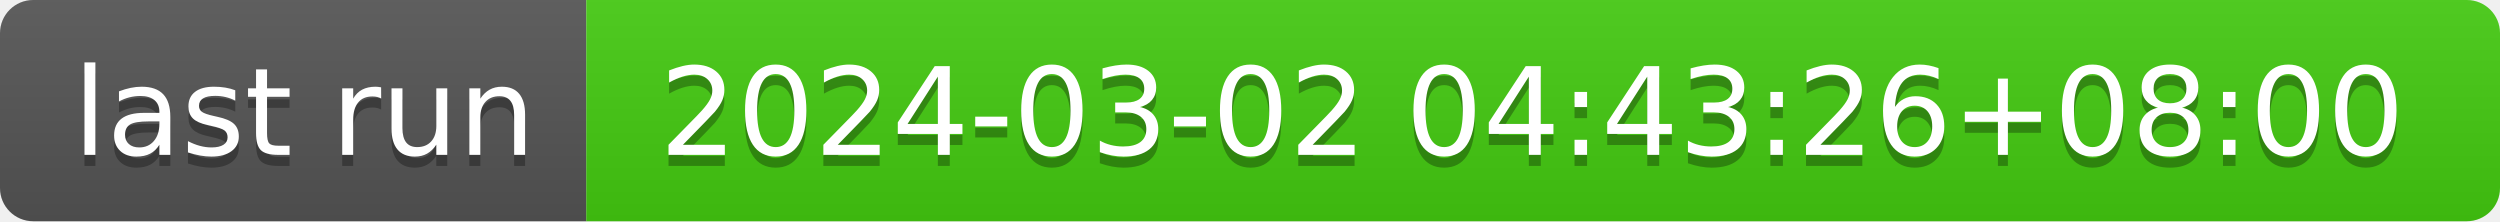
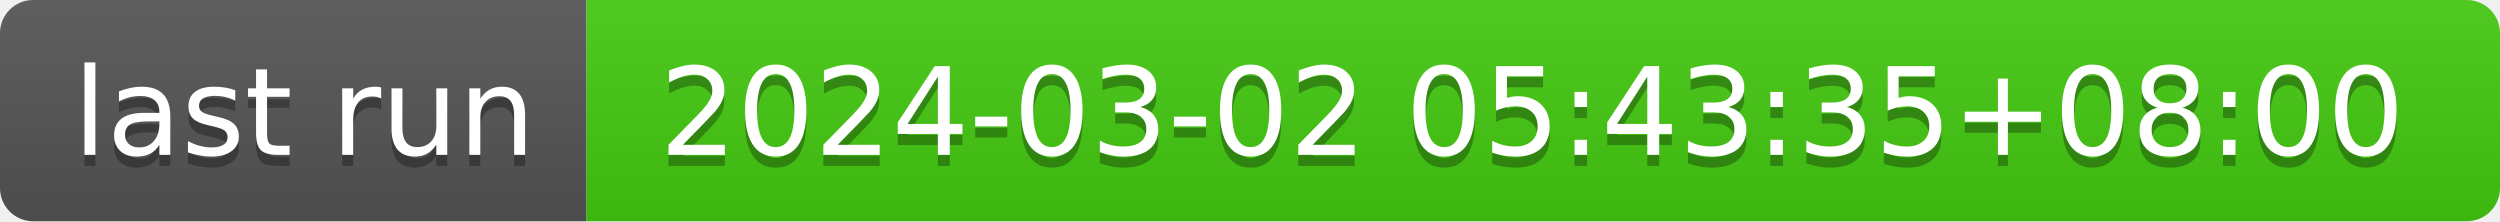
- <svg xmlns="http://www.w3.org/2000/svg" width="226" height="20" role="img" aria-label="last run: 2024-03-02 04:43:26+08:00">
+ <svg xmlns="http://www.w3.org/2000/svg" width="226" height="20" role="img" aria-label="last run: 2024-03-02 05:43:35+08:00">
  <linearGradient id="s" x2="0" y2="100%">
    <stop offset="0" stop-color="#bbb" stop-opacity=".1" />
    <stop offset="1" stop-opacity=".1" />
  </linearGradient>
  <clipPath id="r">
    <rect width="226" height="20" rx="3" fill="#fff" />
  </clipPath>
  <g clip-path="url(#r)">
    <rect width="53" height="20" fill="#555" />
    <rect x="53" width="173" height="20" fill="#4c1" />
    <rect width="226" height="20" fill="url(#s)" />
  </g>
  <g fill="#fff" text-anchor="middle" font-family="Verdana,Geneva,DejaVu Sans,sans-serif" text-rendering="geometricPrecision" font-size="110">
    <text aria-hidden="true" x="275" y="150" fill="#010101" fill-opacity=".3" transform="scale(.1)" textLength="430">last run</text>
    <text x="275" y="140" transform="scale(.1)" fill="#fff" textLength="430">last run</text>
-     <text aria-hidden="true" x="1385" y="150" fill="#010101" fill-opacity=".3" transform="scale(.1)" textLength="1630">2024-03-02 04:43:26+08:00</text>
-     <text x="1385" y="140" transform="scale(.1)" fill="#fff" textLength="1630">2024-03-02 04:43:26+08:00</text>
+     <text aria-hidden="true" x="1385" y="150" fill="#010101" fill-opacity=".3" transform="scale(.1)" textLength="1630">2024-03-02 05:43:35+08:00</text>
+     <text x="1385" y="140" transform="scale(.1)" fill="#fff" textLength="1630">2024-03-02 05:43:35+08:00</text>
  </g>
</svg>
